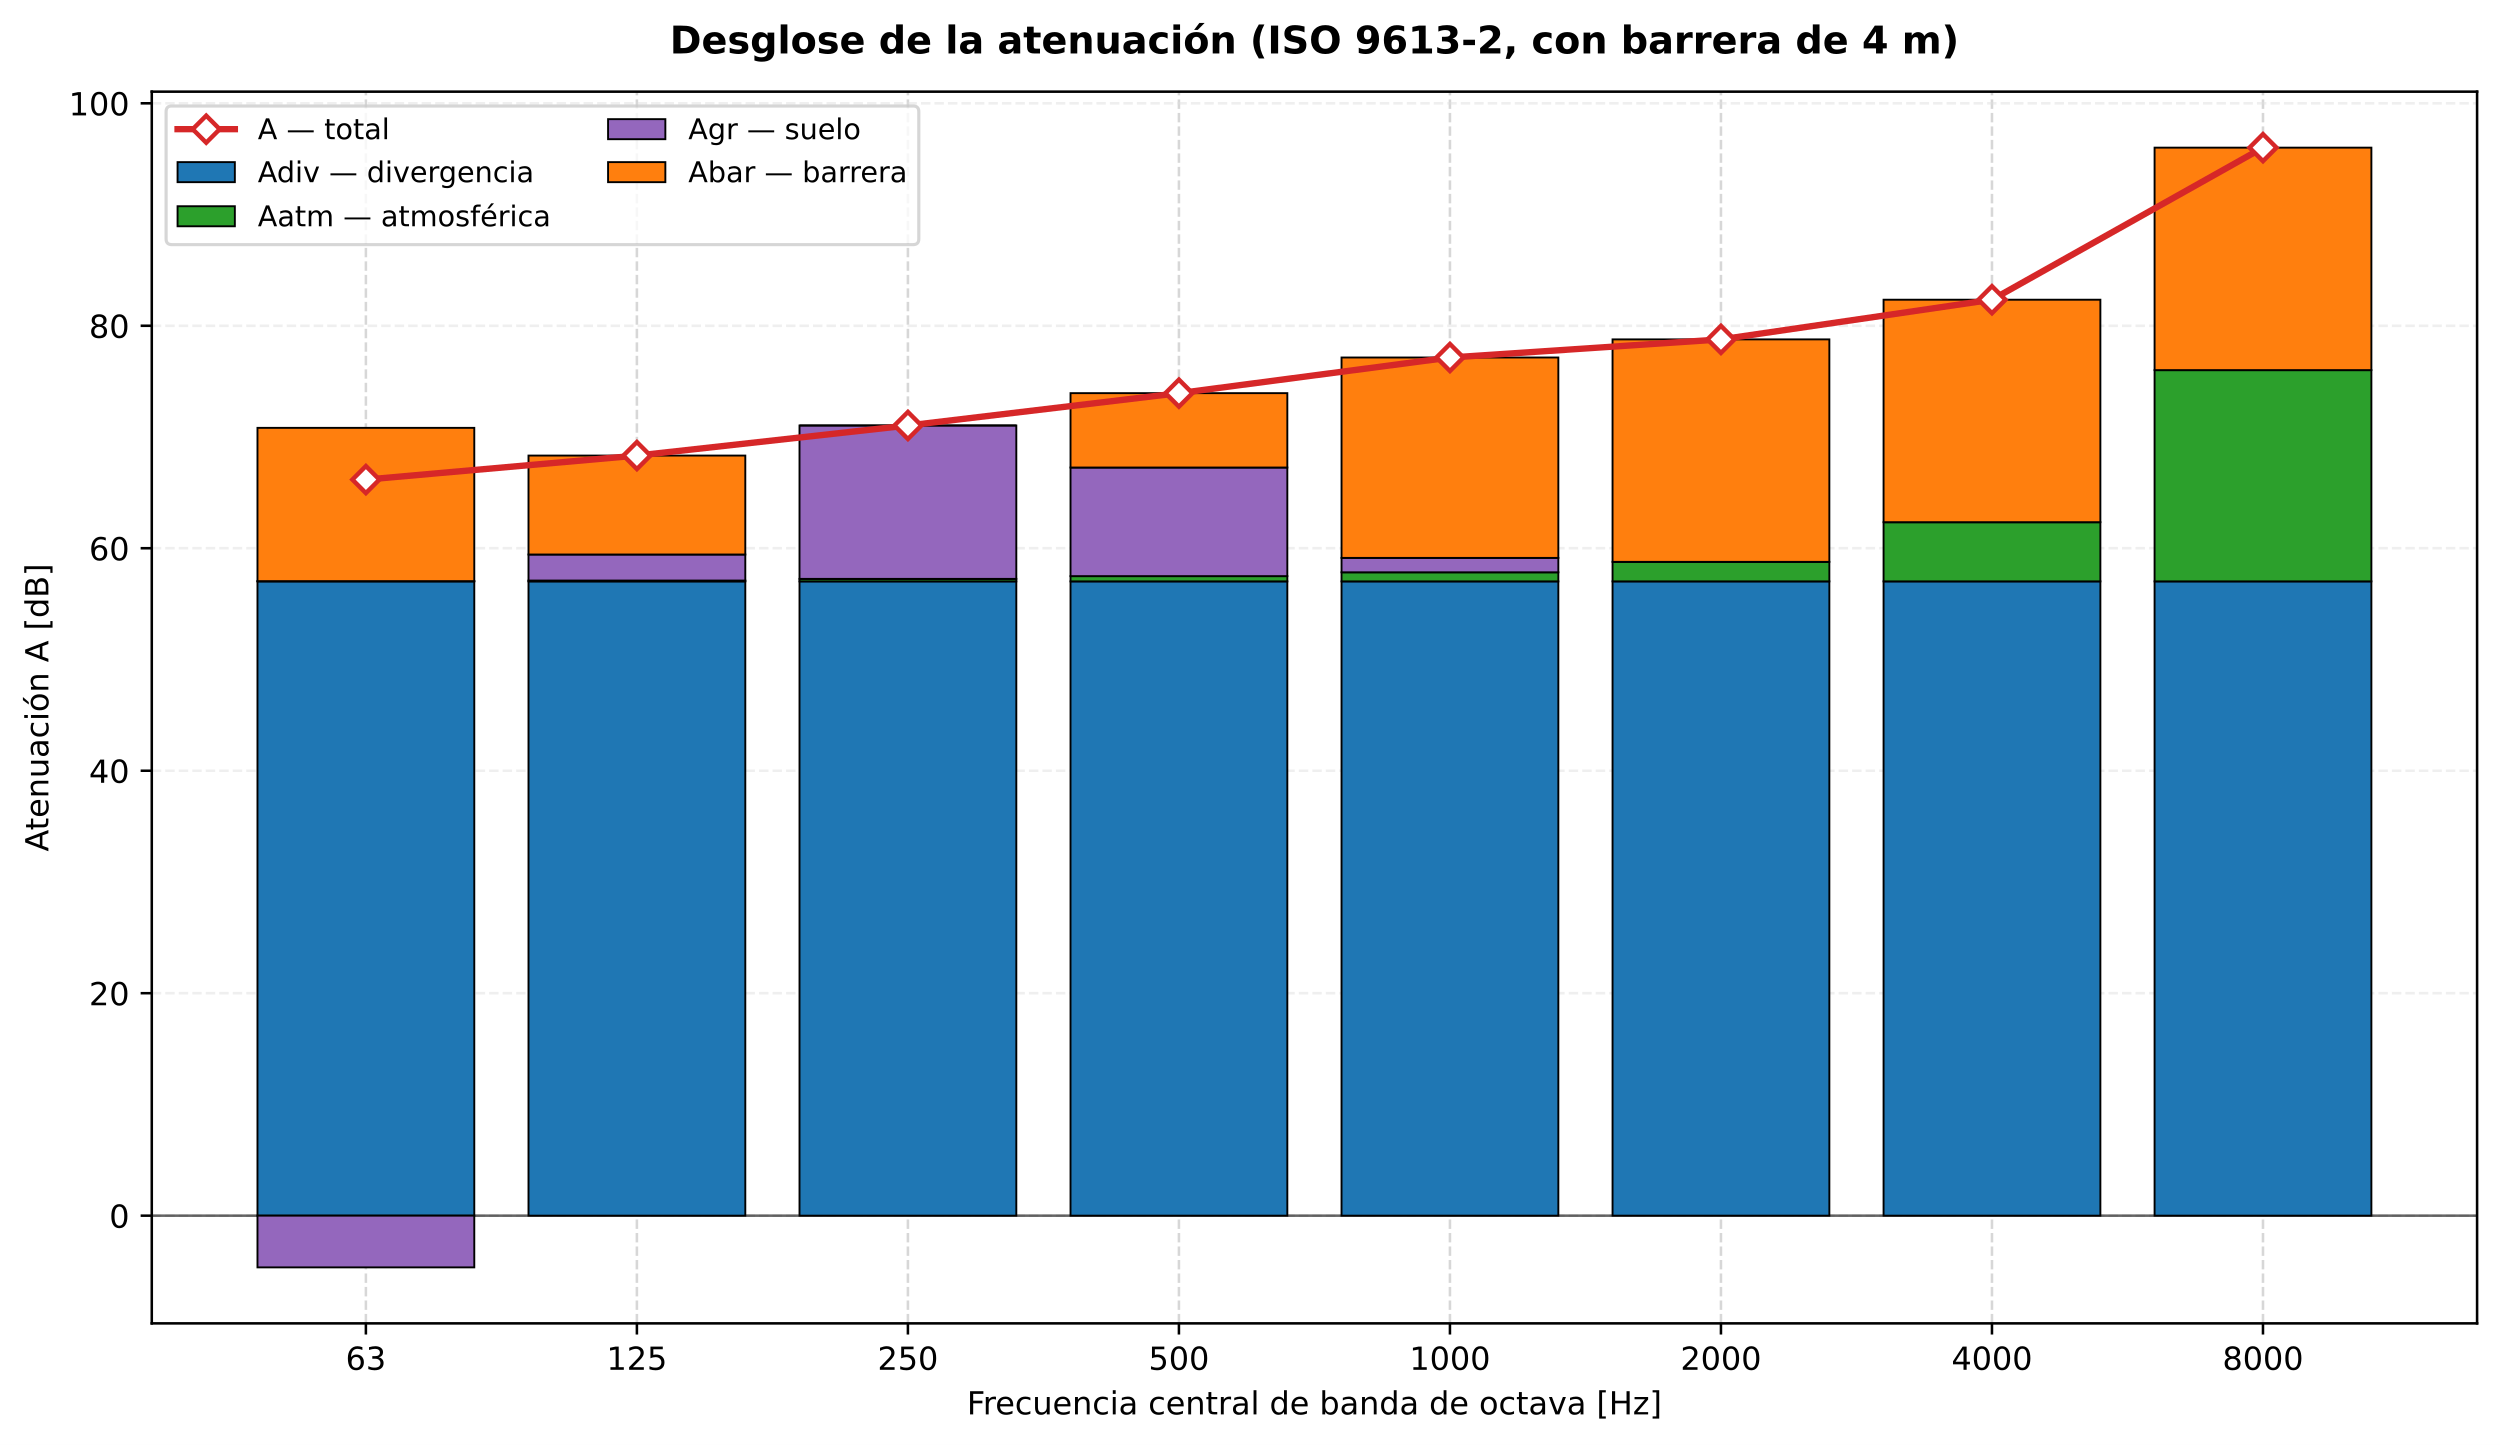
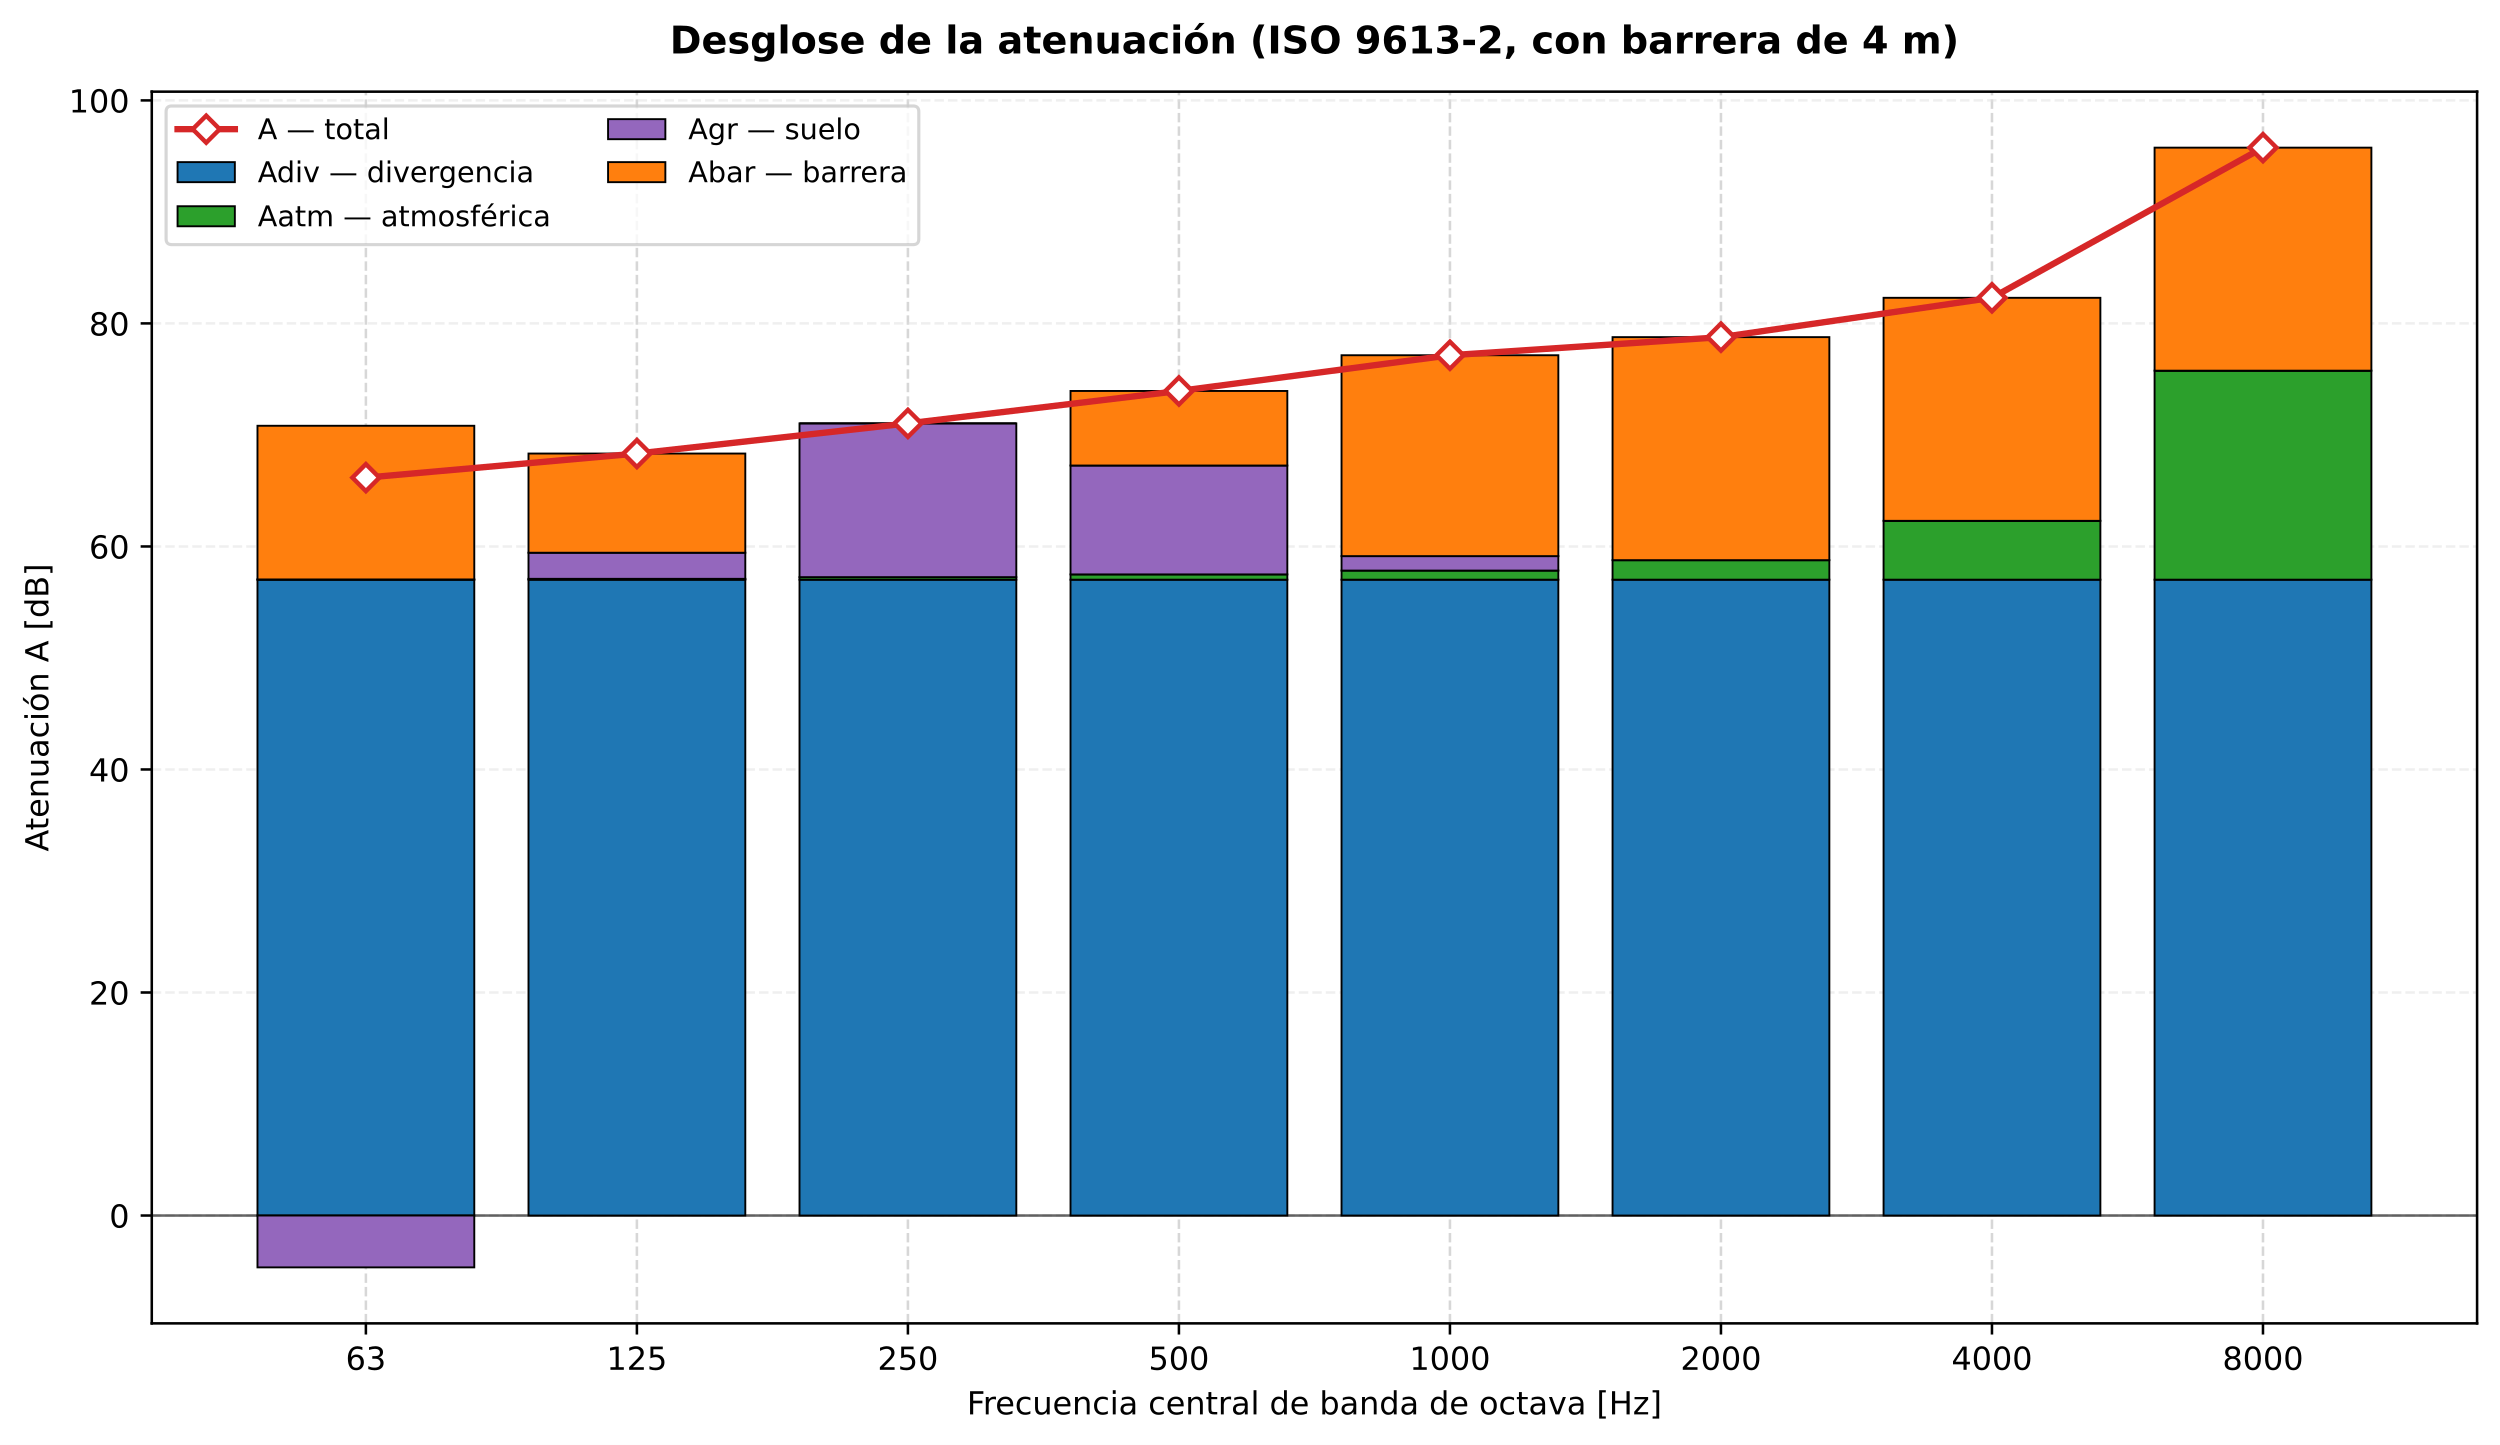
<svg xmlns="http://www.w3.org/2000/svg" xmlns:xlink="http://www.w3.org/1999/xlink" width="785.486pt" height="453.997pt" viewBox="0 0 785.486 453.997" version="1.1">
  <defs>
    <style type="text/css">*{stroke-linejoin: round; stroke-linecap: butt}</style>
  </defs>
  <g id="figure_1">
    <g id="patch_1">
      <path d="M 0 453.997  L 785.486 453.997  L 785.486 0  L 0 0  z " style="fill: #ffffff" />
    </g>
    <g id="axes_1">
      <g id="patch_2">
        <path d="M 47.688 415.796  L 778.286 415.796  L 778.286 28.798  L 47.688 28.798  z " style="fill: #ffffff" />
      </g>
      <g id="matplotlib.axis_1">
        <g id="xtick_1">
          <g id="line2d_1">
            <path d="M 114.958 415.796  L 114.958 28.798  " clip-path="url(#pd60c354309)" style="fill: none; stroke-dasharray: 2.96,1.28; stroke-dashoffset: 0; stroke: #b0b0b0; stroke-opacity: 0.5; stroke-width: 0.8" />
          </g>
          <g id="line2d_2">
            <defs>
              <path id="m3d27035b55" d="M 0 0  L 0 3.5  " style="stroke: #000000; stroke-width: 0.8" />
            </defs>
            <g>
              <use xlink:href="#m3d27035b55" x="114.958" y="415.796" style="stroke: #000000; stroke-width: 0.8" />
            </g>
          </g>
          <g id="text_1">
            <text style="font-size: 10px; font-family: 'DejaVu Sans', 'Bitstream Vera Sans', 'Computer Modern Sans Serif', 'Lucida Grande', 'Verdana', 'Geneva', 'Lucid', 'Arial', 'Helvetica', 'Avant Garde', sans-serif; text-anchor: middle" x="114.958" y="430.393" transform="rotate(-0 114.9578 430.3934)">63</text>
          </g>
        </g>
        <g id="xtick_2">
          <g id="line2d_3">
            <path d="M 200.109 415.796  L 200.109 28.798  " clip-path="url(#pd60c354309)" style="fill: none; stroke-dasharray: 2.96,1.28; stroke-dashoffset: 0; stroke: #b0b0b0; stroke-opacity: 0.5; stroke-width: 0.8" />
          </g>
          <g id="line2d_4">
            <g>
              <use xlink:href="#m3d27035b55" x="200.109" y="415.796" style="stroke: #000000; stroke-width: 0.8" />
            </g>
          </g>
          <g id="text_2">
            <text style="font-size: 10px; font-family: 'DejaVu Sans', 'Bitstream Vera Sans', 'Computer Modern Sans Serif', 'Lucida Grande', 'Verdana', 'Geneva', 'Lucid', 'Arial', 'Helvetica', 'Avant Garde', sans-serif; text-anchor: middle" x="200.109" y="430.393" transform="rotate(-0 200.109 430.3934)">125</text>
          </g>
        </g>
        <g id="xtick_3">
          <g id="line2d_5">
            <path d="M 285.26 415.796  L 285.26 28.798  " clip-path="url(#pd60c354309)" style="fill: none; stroke-dasharray: 2.96,1.28; stroke-dashoffset: 0; stroke: #b0b0b0; stroke-opacity: 0.5; stroke-width: 0.8" />
          </g>
          <g id="line2d_6">
            <g>
              <use xlink:href="#m3d27035b55" x="285.26" y="415.796" style="stroke: #000000; stroke-width: 0.8" />
            </g>
          </g>
          <g id="text_3">
            <text style="font-size: 10px; font-family: 'DejaVu Sans', 'Bitstream Vera Sans', 'Computer Modern Sans Serif', 'Lucida Grande', 'Verdana', 'Geneva', 'Lucid', 'Arial', 'Helvetica', 'Avant Garde', sans-serif; text-anchor: middle" x="285.26" y="430.393" transform="rotate(-0 285.2602 430.3934)">250</text>
          </g>
        </g>
        <g id="xtick_4">
          <g id="line2d_7">
            <path d="M 370.411 415.796  L 370.411 28.798  " clip-path="url(#pd60c354309)" style="fill: none; stroke-dasharray: 2.96,1.28; stroke-dashoffset: 0; stroke: #b0b0b0; stroke-opacity: 0.5; stroke-width: 0.8" />
          </g>
          <g id="line2d_8">
            <g>
              <use xlink:href="#m3d27035b55" x="370.411" y="415.796" style="stroke: #000000; stroke-width: 0.8" />
            </g>
          </g>
          <g id="text_4">
            <text style="font-size: 10px; font-family: 'DejaVu Sans', 'Bitstream Vera Sans', 'Computer Modern Sans Serif', 'Lucida Grande', 'Verdana', 'Geneva', 'Lucid', 'Arial', 'Helvetica', 'Avant Garde', sans-serif; text-anchor: middle" x="370.411" y="430.393" transform="rotate(-0 370.4115 430.3934)">500</text>
          </g>
        </g>
        <g id="xtick_5">
          <g id="line2d_9">
            <path d="M 455.563 415.796  L 455.563 28.798  " clip-path="url(#pd60c354309)" style="fill: none; stroke-dasharray: 2.96,1.28; stroke-dashoffset: 0; stroke: #b0b0b0; stroke-opacity: 0.5; stroke-width: 0.8" />
          </g>
          <g id="line2d_10">
            <g>
              <use xlink:href="#m3d27035b55" x="455.563" y="415.796" style="stroke: #000000; stroke-width: 0.8" />
            </g>
          </g>
          <g id="text_5">
            <text style="font-size: 10px; font-family: 'DejaVu Sans', 'Bitstream Vera Sans', 'Computer Modern Sans Serif', 'Lucida Grande', 'Verdana', 'Geneva', 'Lucid', 'Arial', 'Helvetica', 'Avant Garde', sans-serif; text-anchor: middle" x="455.563" y="430.393" transform="rotate(-0 455.5627 430.3934)">1000</text>
          </g>
        </g>
        <g id="xtick_6">
          <g id="line2d_11">
            <path d="M 540.714 415.796  L 540.714 28.798  " clip-path="url(#pd60c354309)" style="fill: none; stroke-dasharray: 2.96,1.28; stroke-dashoffset: 0; stroke: #b0b0b0; stroke-opacity: 0.5; stroke-width: 0.8" />
          </g>
          <g id="line2d_12">
            <g>
              <use xlink:href="#m3d27035b55" x="540.714" y="415.796" style="stroke: #000000; stroke-width: 0.8" />
            </g>
          </g>
          <g id="text_6">
            <text style="font-size: 10px; font-family: 'DejaVu Sans', 'Bitstream Vera Sans', 'Computer Modern Sans Serif', 'Lucida Grande', 'Verdana', 'Geneva', 'Lucid', 'Arial', 'Helvetica', 'Avant Garde', sans-serif; text-anchor: middle" x="540.714" y="430.393" transform="rotate(-0 540.714 430.3934)">2000</text>
          </g>
        </g>
        <g id="xtick_7">
          <g id="line2d_13">
            <path d="M 625.865 415.796  L 625.865 28.798  " clip-path="url(#pd60c354309)" style="fill: none; stroke-dasharray: 2.96,1.28; stroke-dashoffset: 0; stroke: #b0b0b0; stroke-opacity: 0.5; stroke-width: 0.8" />
          </g>
          <g id="line2d_14">
            <g>
              <use xlink:href="#m3d27035b55" x="625.865" y="415.796" style="stroke: #000000; stroke-width: 0.8" />
            </g>
          </g>
          <g id="text_7">
            <text style="font-size: 10px; font-family: 'DejaVu Sans', 'Bitstream Vera Sans', 'Computer Modern Sans Serif', 'Lucida Grande', 'Verdana', 'Geneva', 'Lucid', 'Arial', 'Helvetica', 'Avant Garde', sans-serif; text-anchor: middle" x="625.865" y="430.393" transform="rotate(-0 625.8652 430.3934)">4000</text>
          </g>
        </g>
        <g id="xtick_8">
          <g id="line2d_15">
            <path d="M 711.016 415.796  L 711.016 28.798  " clip-path="url(#pd60c354309)" style="fill: none; stroke-dasharray: 2.96,1.28; stroke-dashoffset: 0; stroke: #b0b0b0; stroke-opacity: 0.5; stroke-width: 0.8" />
          </g>
          <g id="line2d_16">
            <g>
              <use xlink:href="#m3d27035b55" x="711.016" y="415.796" style="stroke: #000000; stroke-width: 0.8" />
            </g>
          </g>
          <g id="text_8">
            <text style="font-size: 10px; font-family: 'DejaVu Sans', 'Bitstream Vera Sans', 'Computer Modern Sans Serif', 'Lucida Grande', 'Verdana', 'Geneva', 'Lucid', 'Arial', 'Helvetica', 'Avant Garde', sans-serif; text-anchor: middle" x="711.016" y="430.393" transform="rotate(-0 711.0165 430.3934)">8000</text>
          </g>
        </g>
        <g id="text_9">
          <text style="font-size: 10px; font-family: 'DejaVu Sans', 'Bitstream Vera Sans', 'Computer Modern Sans Serif', 'Lucida Grande', 'Verdana', 'Geneva', 'Lucid', 'Arial', 'Helvetica', 'Avant Garde', sans-serif; text-anchor: middle" x="412.987" y="444.394" transform="rotate(-0 412.9871 444.3942)">Frecuencia central de banda de octava [Hz]</text>
        </g>
      </g>
      <g id="matplotlib.axis_2">
        <g id="ytick_1">
          <g id="line2d_17">
-             <path d="M 47.688 381.953  L 778.286 381.953  " clip-path="url(#pd60c354309)" style="fill: none; stroke-dasharray: 2.96,1.28; stroke-dashoffset: 0; stroke: #e0e0e0; stroke-opacity: 0.5; stroke-width: 0.8" />
+             <path d="M 47.688 381.913  L 778.286 381.913  " clip-path="url(#pd60c354309)" style="fill: none; stroke-dasharray: 2.96,1.28; stroke-dashoffset: 0; stroke: #e0e0e0; stroke-opacity: 0.5; stroke-width: 0.8" />
          </g>
          <g id="line2d_18">
            <defs>
              <path id="mef640d9f3a" d="M 0 0  L -3.5 0  " style="stroke: #000000; stroke-width: 0.8" />
            </defs>
            <g>
-               <use xlink:href="#mef640d9f3a" x="47.688" y="381.953" style="stroke: #000000; stroke-width: 0.8" />
+               <use xlink:href="#mef640d9f3a" x="47.688" y="381.913" style="stroke: #000000; stroke-width: 0.8" />
            </g>
          </g>
          <g id="text_10">
-             <text style="font-size: 10px; font-family: 'DejaVu Sans', 'Bitstream Vera Sans', 'Computer Modern Sans Serif', 'Lucida Grande', 'Verdana', 'Geneva', 'Lucid', 'Arial', 'Helvetica', 'Avant Garde', sans-serif; text-anchor: end" x="40.688" y="385.752" transform="rotate(-0 40.68828 385.7521)">0</text>
+             <text style="font-size: 10px; font-family: 'DejaVu Sans', 'Bitstream Vera Sans', 'Computer Modern Sans Serif', 'Lucida Grande', 'Verdana', 'Geneva', 'Lucid', 'Arial', 'Helvetica', 'Avant Garde', sans-serif; text-anchor: end" x="40.688" y="385.712" transform="rotate(-0 40.68828 385.7117)">0</text>
          </g>
        </g>
        <g id="ytick_2">
          <g id="line2d_19">
-             <path d="M 47.688 312.054  L 778.286 312.054  " clip-path="url(#pd60c354309)" style="fill: none; stroke-dasharray: 2.96,1.28; stroke-dashoffset: 0; stroke: #e0e0e0; stroke-opacity: 0.5; stroke-width: 0.8" />
+             <path d="M 47.688 311.839  L 778.286 311.839  " clip-path="url(#pd60c354309)" style="fill: none; stroke-dasharray: 2.96,1.28; stroke-dashoffset: 0; stroke: #e0e0e0; stroke-opacity: 0.5; stroke-width: 0.8" />
          </g>
          <g id="line2d_20">
            <g>
-               <use xlink:href="#mef640d9f3a" x="47.688" y="312.054" style="stroke: #000000; stroke-width: 0.8" />
+               <use xlink:href="#mef640d9f3a" x="47.688" y="311.839" style="stroke: #000000; stroke-width: 0.8" />
            </g>
          </g>
          <g id="text_11">
-             <text style="font-size: 10px; font-family: 'DejaVu Sans', 'Bitstream Vera Sans', 'Computer Modern Sans Serif', 'Lucida Grande', 'Verdana', 'Geneva', 'Lucid', 'Arial', 'Helvetica', 'Avant Garde', sans-serif; text-anchor: end" x="40.688" y="315.852" transform="rotate(-0 40.68828 315.8524)">20</text>
+             <text style="font-size: 10px; font-family: 'DejaVu Sans', 'Bitstream Vera Sans', 'Computer Modern Sans Serif', 'Lucida Grande', 'Verdana', 'Geneva', 'Lucid', 'Arial', 'Helvetica', 'Avant Garde', sans-serif; text-anchor: end" x="40.688" y="315.638" transform="rotate(-0 40.68828 315.6381)">20</text>
          </g>
        </g>
        <g id="ytick_3">
          <g id="line2d_21">
-             <path d="M 47.688 242.154  L 778.286 242.154  " clip-path="url(#pd60c354309)" style="fill: none; stroke-dasharray: 2.96,1.28; stroke-dashoffset: 0; stroke: #e0e0e0; stroke-opacity: 0.5; stroke-width: 0.8" />
+             <path d="M 47.688 241.766  L 778.286 241.766  " clip-path="url(#pd60c354309)" style="fill: none; stroke-dasharray: 2.96,1.28; stroke-dashoffset: 0; stroke: #e0e0e0; stroke-opacity: 0.5; stroke-width: 0.8" />
          </g>
          <g id="line2d_22">
            <g>
-               <use xlink:href="#mef640d9f3a" x="47.688" y="242.154" style="stroke: #000000; stroke-width: 0.8" />
+               <use xlink:href="#mef640d9f3a" x="47.688" y="241.766" style="stroke: #000000; stroke-width: 0.8" />
            </g>
          </g>
          <g id="text_12">
-             <text style="font-size: 10px; font-family: 'DejaVu Sans', 'Bitstream Vera Sans', 'Computer Modern Sans Serif', 'Lucida Grande', 'Verdana', 'Geneva', 'Lucid', 'Arial', 'Helvetica', 'Avant Garde', sans-serif; text-anchor: end" x="40.688" y="245.953" transform="rotate(-0 40.68828 245.9526)">40</text>
+             <text style="font-size: 10px; font-family: 'DejaVu Sans', 'Bitstream Vera Sans', 'Computer Modern Sans Serif', 'Lucida Grande', 'Verdana', 'Geneva', 'Lucid', 'Arial', 'Helvetica', 'Avant Garde', sans-serif; text-anchor: end" x="40.688" y="245.565" transform="rotate(-0 40.68828 245.5646)">40</text>
          </g>
        </g>
        <g id="ytick_4">
          <g id="line2d_23">
-             <path d="M 47.688 172.254  L 778.286 172.254  " clip-path="url(#pd60c354309)" style="fill: none; stroke-dasharray: 2.96,1.28; stroke-dashoffset: 0; stroke: #e0e0e0; stroke-opacity: 0.5; stroke-width: 0.8" />
+             <path d="M 47.688 171.692  L 778.286 171.692  " clip-path="url(#pd60c354309)" style="fill: none; stroke-dasharray: 2.96,1.28; stroke-dashoffset: 0; stroke: #e0e0e0; stroke-opacity: 0.5; stroke-width: 0.8" />
          </g>
          <g id="line2d_24">
            <g>
-               <use xlink:href="#mef640d9f3a" x="47.688" y="172.254" style="stroke: #000000; stroke-width: 0.8" />
+               <use xlink:href="#mef640d9f3a" x="47.688" y="171.692" style="stroke: #000000; stroke-width: 0.8" />
            </g>
          </g>
          <g id="text_13">
-             <text style="font-size: 10px; font-family: 'DejaVu Sans', 'Bitstream Vera Sans', 'Computer Modern Sans Serif', 'Lucida Grande', 'Verdana', 'Geneva', 'Lucid', 'Arial', 'Helvetica', 'Avant Garde', sans-serif; text-anchor: end" x="40.688" y="176.053" transform="rotate(-0 40.68828 176.0529)">60</text>
+             <text style="font-size: 10px; font-family: 'DejaVu Sans', 'Bitstream Vera Sans', 'Computer Modern Sans Serif', 'Lucida Grande', 'Verdana', 'Geneva', 'Lucid', 'Arial', 'Helvetica', 'Avant Garde', sans-serif; text-anchor: end" x="40.688" y="175.491" transform="rotate(-0 40.68828 175.491)">60</text>
          </g>
        </g>
        <g id="ytick_5">
          <g id="line2d_25">
-             <path d="M 47.688 102.354  L 778.286 102.354  " clip-path="url(#pd60c354309)" style="fill: none; stroke-dasharray: 2.96,1.28; stroke-dashoffset: 0; stroke: #e0e0e0; stroke-opacity: 0.5; stroke-width: 0.8" />
+             <path d="M 47.688 101.619  L 778.286 101.619  " clip-path="url(#pd60c354309)" style="fill: none; stroke-dasharray: 2.96,1.28; stroke-dashoffset: 0; stroke: #e0e0e0; stroke-opacity: 0.5; stroke-width: 0.8" />
          </g>
          <g id="line2d_26">
            <g>
-               <use xlink:href="#mef640d9f3a" x="47.688" y="102.354" style="stroke: #000000; stroke-width: 0.8" />
+               <use xlink:href="#mef640d9f3a" x="47.688" y="101.619" style="stroke: #000000; stroke-width: 0.8" />
            </g>
          </g>
          <g id="text_14">
-             <text style="font-size: 10px; font-family: 'DejaVu Sans', 'Bitstream Vera Sans', 'Computer Modern Sans Serif', 'Lucida Grande', 'Verdana', 'Geneva', 'Lucid', 'Arial', 'Helvetica', 'Avant Garde', sans-serif; text-anchor: end" x="40.688" y="106.153" transform="rotate(-0 40.68828 106.1532)">80</text>
+             <text style="font-size: 10px; font-family: 'DejaVu Sans', 'Bitstream Vera Sans', 'Computer Modern Sans Serif', 'Lucida Grande', 'Verdana', 'Geneva', 'Lucid', 'Arial', 'Helvetica', 'Avant Garde', sans-serif; text-anchor: end" x="40.688" y="105.417" transform="rotate(-0 40.68828 105.4174)">80</text>
          </g>
        </g>
        <g id="ytick_6">
          <g id="line2d_27">
-             <path d="M 47.688 32.455  L 778.286 32.455  " clip-path="url(#pd60c354309)" style="fill: none; stroke-dasharray: 2.96,1.28; stroke-dashoffset: 0; stroke: #e0e0e0; stroke-opacity: 0.5; stroke-width: 0.8" />
+             <path d="M 47.688 31.545  L 778.286 31.545  " clip-path="url(#pd60c354309)" style="fill: none; stroke-dasharray: 2.96,1.28; stroke-dashoffset: 0; stroke: #e0e0e0; stroke-opacity: 0.5; stroke-width: 0.8" />
          </g>
          <g id="line2d_28">
            <g>
-               <use xlink:href="#mef640d9f3a" x="47.688" y="32.455" style="stroke: #000000; stroke-width: 0.8" />
+               <use xlink:href="#mef640d9f3a" x="47.688" y="31.545" style="stroke: #000000; stroke-width: 0.8" />
            </g>
          </g>
          <g id="text_15">
-             <text style="font-size: 10px; font-family: 'DejaVu Sans', 'Bitstream Vera Sans', 'Computer Modern Sans Serif', 'Lucida Grande', 'Verdana', 'Geneva', 'Lucid', 'Arial', 'Helvetica', 'Avant Garde', sans-serif; text-anchor: end" x="40.688" y="36.253" transform="rotate(-0 40.68828 36.25342)">100</text>
+             <text style="font-size: 10px; font-family: 'DejaVu Sans', 'Bitstream Vera Sans', 'Computer Modern Sans Serif', 'Lucida Grande', 'Verdana', 'Geneva', 'Lucid', 'Arial', 'Helvetica', 'Avant Garde', sans-serif; text-anchor: end" x="40.688" y="35.344" transform="rotate(-0 40.68828 35.34386)">100</text>
          </g>
        </g>
        <g id="text_16">
          <text style="font-size: 10px; font-family: 'DejaVu Sans', 'Bitstream Vera Sans', 'Computer Modern Sans Serif', 'Lucida Grande', 'Verdana', 'Geneva', 'Lucid', 'Arial', 'Helvetica', 'Avant Garde', sans-serif; text-anchor: middle" x="15.198" y="222.297" transform="rotate(-90 15.19844 222.297)">Atenuación A [dB]</text>
        </g>
      </g>
      <g id="line2d_29">
-         <path d="M 47.688 381.953  L 778.286 381.953  " clip-path="url(#pd60c354309)" style="fill: none; stroke: #000000; stroke-opacity: 0.6; stroke-width: 0.8; stroke-linecap: square" />
+         <path d="M 47.688 381.913  L 778.286 381.913  " clip-path="url(#pd60c354309)" style="fill: none; stroke: #000000; stroke-opacity: 0.6; stroke-width: 0.8; stroke-linecap: square" />
      </g>
      <g id="patch_3">
        <path d="M 47.688 415.796  L 47.688 28.798  " style="fill: none; stroke: #000000; stroke-width: 0.8; stroke-linejoin: miter; stroke-linecap: square" />
      </g>
      <g id="patch_4">
        <path d="M 778.286 415.796  L 778.286 28.798  " style="fill: none; stroke: #000000; stroke-width: 0.8; stroke-linejoin: miter; stroke-linecap: square" />
      </g>
      <g id="patch_5">
        <path d="M 47.688 415.796  L 778.286 415.796  " style="fill: none; stroke: #000000; stroke-width: 0.8; stroke-linejoin: miter; stroke-linecap: square" />
      </g>
      <g id="patch_6">
        <path d="M 47.688 28.798  L 778.286 28.798  " style="fill: none; stroke: #000000; stroke-width: 0.8; stroke-linejoin: miter; stroke-linecap: square" />
      </g>
      <g id="patch_7">
-         <path d="M 80.897 381.953  L 149.018 381.953  L 149.018 182.667  L 80.897 182.667  z " clip-path="url(#pd60c354309)" style="fill: #1f77b4; stroke: #000000; stroke-width: 0.6; stroke-linejoin: miter" />
+         <path d="M 80.897 381.913  L 149.018 381.913  L 149.018 182.131  L 80.897 182.131  z " clip-path="url(#pd60c354309)" style="fill: #1f77b4; stroke: #000000; stroke-width: 0.6; stroke-linejoin: miter" />
      </g>
      <g id="patch_8">
-         <path d="M 166.049 381.953  L 234.17 381.953  L 234.17 182.667  L 166.049 182.667  z " clip-path="url(#pd60c354309)" style="fill: #1f77b4; stroke: #000000; stroke-width: 0.6; stroke-linejoin: miter" />
+         <path d="M 166.049 381.913  L 234.17 381.913  L 234.17 182.131  L 166.049 182.131  z " clip-path="url(#pd60c354309)" style="fill: #1f77b4; stroke: #000000; stroke-width: 0.6; stroke-linejoin: miter" />
      </g>
      <g id="patch_9">
-         <path d="M 251.2 381.953  L 319.321 381.953  L 319.321 182.667  L 251.2 182.667  z " clip-path="url(#pd60c354309)" style="fill: #1f77b4; stroke: #000000; stroke-width: 0.6; stroke-linejoin: miter" />
+         <path d="M 251.2 381.913  L 319.321 381.913  L 319.321 182.131  L 251.2 182.131  z " clip-path="url(#pd60c354309)" style="fill: #1f77b4; stroke: #000000; stroke-width: 0.6; stroke-linejoin: miter" />
      </g>
      <g id="patch_10">
-         <path d="M 336.351 381.953  L 404.472 381.953  L 404.472 182.667  L 336.351 182.667  z " clip-path="url(#pd60c354309)" style="fill: #1f77b4; stroke: #000000; stroke-width: 0.6; stroke-linejoin: miter" />
+         <path d="M 336.351 381.913  L 404.472 381.913  L 404.472 182.131  L 336.351 182.131  z " clip-path="url(#pd60c354309)" style="fill: #1f77b4; stroke: #000000; stroke-width: 0.6; stroke-linejoin: miter" />
      </g>
      <g id="patch_11">
-         <path d="M 421.502 381.953  L 489.623 381.953  L 489.623 182.667  L 421.502 182.667  z " clip-path="url(#pd60c354309)" style="fill: #1f77b4; stroke: #000000; stroke-width: 0.6; stroke-linejoin: miter" />
+         <path d="M 421.502 381.913  L 489.623 381.913  L 489.623 182.131  L 421.502 182.131  z " clip-path="url(#pd60c354309)" style="fill: #1f77b4; stroke: #000000; stroke-width: 0.6; stroke-linejoin: miter" />
      </g>
      <g id="patch_12">
-         <path d="M 506.653 381.953  L 574.774 381.953  L 574.774 182.667  L 506.653 182.667  z " clip-path="url(#pd60c354309)" style="fill: #1f77b4; stroke: #000000; stroke-width: 0.6; stroke-linejoin: miter" />
+         <path d="M 506.653 381.913  L 574.774 381.913  L 574.774 182.131  L 506.653 182.131  z " clip-path="url(#pd60c354309)" style="fill: #1f77b4; stroke: #000000; stroke-width: 0.6; stroke-linejoin: miter" />
      </g>
      <g id="patch_13">
-         <path d="M 591.805 381.953  L 659.926 381.953  L 659.926 182.667  L 591.805 182.667  z " clip-path="url(#pd60c354309)" style="fill: #1f77b4; stroke: #000000; stroke-width: 0.6; stroke-linejoin: miter" />
+         <path d="M 591.805 381.913  L 659.926 381.913  L 659.926 182.131  L 591.805 182.131  z " clip-path="url(#pd60c354309)" style="fill: #1f77b4; stroke: #000000; stroke-width: 0.6; stroke-linejoin: miter" />
      </g>
      <g id="patch_14">
-         <path d="M 676.956 381.953  L 745.077 381.953  L 745.077 182.667  L 676.956 182.667  z " clip-path="url(#pd60c354309)" style="fill: #1f77b4; stroke: #000000; stroke-width: 0.6; stroke-linejoin: miter" />
+         <path d="M 676.956 381.913  L 745.077 381.913  L 745.077 182.131  L 676.956 182.131  z " clip-path="url(#pd60c354309)" style="fill: #1f77b4; stroke: #000000; stroke-width: 0.6; stroke-linejoin: miter" />
      </g>
      <g id="patch_15">
-         <path d="M 80.897 182.667  L 149.018 182.667  L 149.018 182.594  L 80.897 182.594  z " clip-path="url(#pd60c354309)" style="fill: #2ca02c; stroke: #000000; stroke-width: 0.6; stroke-linejoin: miter" />
+         <path d="M 80.897 182.131  L 149.018 182.131  L 149.018 182.058  L 80.897 182.058  z " clip-path="url(#pd60c354309)" style="fill: #2ca02c; stroke: #000000; stroke-width: 0.6; stroke-linejoin: miter" />
      </g>
      <g id="patch_16">
-         <path d="M 166.049 182.667  L 234.17 182.667  L 234.17 182.404  L 166.049 182.404  z " clip-path="url(#pd60c354309)" style="fill: #2ca02c; stroke: #000000; stroke-width: 0.6; stroke-linejoin: miter" />
+         <path d="M 166.049 182.131  L 234.17 182.131  L 234.17 181.864  L 166.049 181.864  z " clip-path="url(#pd60c354309)" style="fill: #2ca02c; stroke: #000000; stroke-width: 0.6; stroke-linejoin: miter" />
      </g>
      <g id="patch_17">
-         <path d="M 251.2 182.667  L 319.321 182.667  L 319.321 181.881  L 251.2 181.881  z " clip-path="url(#pd60c354309)" style="fill: #2ca02c; stroke: #000000; stroke-width: 0.6; stroke-linejoin: miter" />
+         <path d="M 251.2 182.131  L 319.321 182.131  L 319.321 181.338  L 251.2 181.338  z " clip-path="url(#pd60c354309)" style="fill: #2ca02c; stroke: #000000; stroke-width: 0.6; stroke-linejoin: miter" />
      </g>
      <g id="patch_18">
-         <path d="M 336.351 182.667  L 404.472 182.667  L 404.472 181.019  L 336.351 181.019  z " clip-path="url(#pd60c354309)" style="fill: #2ca02c; stroke: #000000; stroke-width: 0.6; stroke-linejoin: miter" />
+         <path d="M 336.351 182.131  L 404.472 182.131  L 404.472 180.475  L 336.351 180.475  z " clip-path="url(#pd60c354309)" style="fill: #2ca02c; stroke: #000000; stroke-width: 0.6; stroke-linejoin: miter" />
      </g>
      <g id="patch_19">
-         <path d="M 421.502 182.667  L 489.623 182.667  L 489.623 179.816  L 421.502 179.816  z " clip-path="url(#pd60c354309)" style="fill: #2ca02c; stroke: #000000; stroke-width: 0.6; stroke-linejoin: miter" />
+         <path d="M 421.502 182.131  L 489.623 182.131  L 489.623 179.273  L 421.502 179.273  z " clip-path="url(#pd60c354309)" style="fill: #2ca02c; stroke: #000000; stroke-width: 0.6; stroke-linejoin: miter" />
      </g>
      <g id="patch_20">
-         <path d="M 506.653 182.667  L 574.774 182.667  L 574.774 176.532  L 506.653 176.532  z " clip-path="url(#pd60c354309)" style="fill: #2ca02c; stroke: #000000; stroke-width: 0.6; stroke-linejoin: miter" />
+         <path d="M 506.653 182.131  L 574.774 182.131  L 574.774 176.001  L 506.653 176.001  z " clip-path="url(#pd60c354309)" style="fill: #2ca02c; stroke: #000000; stroke-width: 0.6; stroke-linejoin: miter" />
      </g>
      <g id="patch_21">
-         <path d="M 591.805 182.667  L 659.926 182.667  L 659.926 164.068  L 591.805 164.068  z " clip-path="url(#pd60c354309)" style="fill: #2ca02c; stroke: #000000; stroke-width: 0.6; stroke-linejoin: miter" />
+         <path d="M 591.805 182.131  L 659.926 182.131  L 659.926 163.642  L 591.805 163.642  z " clip-path="url(#pd60c354309)" style="fill: #2ca02c; stroke: #000000; stroke-width: 0.6; stroke-linejoin: miter" />
      </g>
      <g id="patch_22">
-         <path d="M 676.956 182.667  L 745.077 182.667  L 745.077 116.289  L 676.956 116.289  z " clip-path="url(#pd60c354309)" style="fill: #2ca02c; stroke: #000000; stroke-width: 0.6; stroke-linejoin: miter" />
+         <path d="M 676.956 182.131  L 745.077 182.131  L 745.077 116.462  L 676.956 116.462  z " clip-path="url(#pd60c354309)" style="fill: #2ca02c; stroke: #000000; stroke-width: 0.6; stroke-linejoin: miter" />
      </g>
      <g id="patch_23">
-         <path d="M 80.897 381.953  L 149.018 381.953  L 149.018 398.205  L 80.897 398.205  z " clip-path="url(#pd60c354309)" style="fill: #9467bd; stroke: #000000; stroke-width: 0.6; stroke-linejoin: miter" />
+         <path d="M 80.897 381.913  L 149.018 381.913  L 149.018 398.205  L 80.897 398.205  z " clip-path="url(#pd60c354309)" style="fill: #9467bd; stroke: #000000; stroke-width: 0.6; stroke-linejoin: miter" />
      </g>
      <g id="patch_24">
-         <path d="M 166.049 182.404  L 234.17 182.404  L 234.17 174.223  L 166.049 174.223  z " clip-path="url(#pd60c354309)" style="fill: #9467bd; stroke: #000000; stroke-width: 0.6; stroke-linejoin: miter" />
+         <path d="M 166.049 181.864  L 234.17 181.864  L 234.17 173.663  L 166.049 173.663  z " clip-path="url(#pd60c354309)" style="fill: #9467bd; stroke: #000000; stroke-width: 0.6; stroke-linejoin: miter" />
      </g>
      <g id="patch_25">
-         <path d="M 251.2 181.881  L 319.321 181.881  L 319.321 133.686  L 251.2 133.686  z " clip-path="url(#pd60c354309)" style="fill: #9467bd; stroke: #000000; stroke-width: 0.6; stroke-linejoin: miter" />
+         <path d="M 251.2 181.338  L 319.321 181.338  L 319.321 133.023  L 251.2 133.023  z " clip-path="url(#pd60c354309)" style="fill: #9467bd; stroke: #000000; stroke-width: 0.6; stroke-linejoin: miter" />
      </g>
      <g id="patch_26">
-         <path d="M 336.351 181.019  L 404.472 181.019  L 404.472 146.893  L 336.351 146.893  z " clip-path="url(#pd60c354309)" style="fill: #9467bd; stroke: #000000; stroke-width: 0.6; stroke-linejoin: miter" />
+         <path d="M 336.351 180.475  L 404.472 180.475  L 404.472 146.265  L 336.351 146.265  z " clip-path="url(#pd60c354309)" style="fill: #9467bd; stroke: #000000; stroke-width: 0.6; stroke-linejoin: miter" />
      </g>
      <g id="patch_27">
-         <path d="M 421.502 179.816  L 489.623 179.816  L 489.623 175.287  L 421.502 175.287  z " clip-path="url(#pd60c354309)" style="fill: #9467bd; stroke: #000000; stroke-width: 0.6; stroke-linejoin: miter" />
+         <path d="M 421.502 179.273  L 489.623 179.273  L 489.623 174.733  L 421.502 174.733  z " clip-path="url(#pd60c354309)" style="fill: #9467bd; stroke: #000000; stroke-width: 0.6; stroke-linejoin: miter" />
      </g>
      <g id="patch_28">
-         <path d="M 506.653 176.532  L 574.774 176.532  L 574.774 176.532  L 506.653 176.532  z " clip-path="url(#pd60c354309)" style="fill: #9467bd; stroke: #000000; stroke-width: 0.6; stroke-linejoin: miter" />
+         <path d="M 506.653 176.001  L 574.774 176.001  L 574.774 176.001  L 506.653 176.001  z " clip-path="url(#pd60c354309)" style="fill: #9467bd; stroke: #000000; stroke-width: 0.6; stroke-linejoin: miter" />
      </g>
      <g id="patch_29">
-         <path d="M 591.805 164.068  L 659.926 164.068  L 659.926 164.068  L 591.805 164.068  z " clip-path="url(#pd60c354309)" style="fill: #9467bd; stroke: #000000; stroke-width: 0.6; stroke-linejoin: miter" />
+         <path d="M 591.805 163.642  L 659.926 163.642  L 659.926 163.642  L 591.805 163.642  z " clip-path="url(#pd60c354309)" style="fill: #9467bd; stroke: #000000; stroke-width: 0.6; stroke-linejoin: miter" />
      </g>
      <g id="patch_30">
-         <path d="M 676.956 116.289  L 745.077 116.289  L 745.077 116.289  L 676.956 116.289  z " clip-path="url(#pd60c354309)" style="fill: #9467bd; stroke: #000000; stroke-width: 0.6; stroke-linejoin: miter" />
+         <path d="M 676.956 116.462  L 745.077 116.462  L 745.077 116.462  L 676.956 116.462  z " clip-path="url(#pd60c354309)" style="fill: #9467bd; stroke: #000000; stroke-width: 0.6; stroke-linejoin: miter" />
      </g>
      <g id="patch_31">
-         <path d="M 80.897 182.594  L 149.018 182.594  L 149.018 134.43  L 80.897 134.43  z " clip-path="url(#pd60c354309)" style="fill: #ff7f0e; stroke: #000000; stroke-width: 0.6; stroke-linejoin: miter" />
+         <path d="M 80.897 182.058  L 149.018 182.058  L 149.018 133.774  L 80.897 133.774  z " clip-path="url(#pd60c354309)" style="fill: #ff7f0e; stroke: #000000; stroke-width: 0.6; stroke-linejoin: miter" />
      </g>
      <g id="patch_32">
-         <path d="M 166.049 174.223  L 234.17 174.223  L 234.17 143.137  L 166.049 143.137  z " clip-path="url(#pd60c354309)" style="fill: #ff7f0e; stroke: #000000; stroke-width: 0.6; stroke-linejoin: miter" />
+         <path d="M 166.049 173.663  L 234.17 173.663  L 234.17 142.5  L 166.049 142.5  z " clip-path="url(#pd60c354309)" style="fill: #ff7f0e; stroke: #000000; stroke-width: 0.6; stroke-linejoin: miter" />
      </g>
      <g id="patch_33">
-         <path d="M 251.2 133.686  L 319.321 133.686  L 319.321 133.686  L 251.2 133.686  z " clip-path="url(#pd60c354309)" style="fill: #ff7f0e; stroke: #000000; stroke-width: 0.6; stroke-linejoin: miter" />
+         <path d="M 251.2 133.023  L 319.321 133.023  L 319.321 133.023  L 251.2 133.023  z " clip-path="url(#pd60c354309)" style="fill: #ff7f0e; stroke: #000000; stroke-width: 0.6; stroke-linejoin: miter" />
      </g>
      <g id="patch_34">
-         <path d="M 336.351 146.893  L 404.472 146.893  L 404.472 123.525  L 336.351 123.525  z " clip-path="url(#pd60c354309)" style="fill: #ff7f0e; stroke: #000000; stroke-width: 0.6; stroke-linejoin: miter" />
+         <path d="M 336.351 146.265  L 404.472 146.265  L 404.472 122.839  L 336.351 122.839  z " clip-path="url(#pd60c354309)" style="fill: #ff7f0e; stroke: #000000; stroke-width: 0.6; stroke-linejoin: miter" />
      </g>
      <g id="patch_35">
-         <path d="M 421.502 175.287  L 489.623 175.287  L 489.623 112.326  L 421.502 112.326  z " clip-path="url(#pd60c354309)" style="fill: #ff7f0e; stroke: #000000; stroke-width: 0.6; stroke-linejoin: miter" />
+         <path d="M 421.502 174.733  L 489.623 174.733  L 489.623 111.615  L 421.502 111.615  z " clip-path="url(#pd60c354309)" style="fill: #ff7f0e; stroke: #000000; stroke-width: 0.6; stroke-linejoin: miter" />
      </g>
      <g id="patch_36">
-         <path d="M 506.653 176.532  L 574.774 176.532  L 574.774 106.632  L 506.653 106.632  z " clip-path="url(#pd60c354309)" style="fill: #ff7f0e; stroke: #000000; stroke-width: 0.6; stroke-linejoin: miter" />
+         <path d="M 506.653 176.001  L 574.774 176.001  L 574.774 105.927  L 506.653 105.927  z " clip-path="url(#pd60c354309)" style="fill: #ff7f0e; stroke: #000000; stroke-width: 0.6; stroke-linejoin: miter" />
      </g>
      <g id="patch_37">
-         <path d="M 591.805 164.068  L 659.926 164.068  L 659.926 94.168  L 591.805 94.168  z " clip-path="url(#pd60c354309)" style="fill: #ff7f0e; stroke: #000000; stroke-width: 0.6; stroke-linejoin: miter" />
+         <path d="M 591.805 163.642  L 659.926 163.642  L 659.926 93.568  L 591.805 93.568  z " clip-path="url(#pd60c354309)" style="fill: #ff7f0e; stroke: #000000; stroke-width: 0.6; stroke-linejoin: miter" />
      </g>
      <g id="patch_38">
-         <path d="M 676.956 116.289  L 745.077 116.289  L 745.077 46.389  L 676.956 46.389  z " clip-path="url(#pd60c354309)" style="fill: #ff7f0e; stroke: #000000; stroke-width: 0.6; stroke-linejoin: miter" />
+         <path d="M 676.956 116.462  L 745.077 116.462  L 745.077 46.389  L 676.956 46.389  z " clip-path="url(#pd60c354309)" style="fill: #ff7f0e; stroke: #000000; stroke-width: 0.6; stroke-linejoin: miter" />
      </g>
      <g id="text_17">
        <text style="font-weight: 700; font-size: 12px; font-family: 'DejaVu Sans', 'Bitstream Vera Sans', 'Computer Modern Sans Serif', 'Lucida Grande', 'Verdana', 'Geneva', 'Lucid', 'Arial', 'Helvetica', 'Avant Garde', sans-serif; text-anchor: middle" x="412.987" y="16.798" transform="rotate(-0 412.9871 16.79812)">Desglose de la atenuación (ISO 9613-2, con barrera de 4 m)</text>
      </g>
      <g id="line2d_30">
-         <path d="M 114.958 150.682  L 200.109 143.137  L 285.26 133.686  L 370.411 123.525  L 455.563 112.326  L 540.714 106.632  L 625.865 94.168  L 711.016 46.389  " clip-path="url(#pd60c354309)" style="fill: none; stroke: #d62728; stroke-width: 2; stroke-linecap: square" />
+         <path d="M 114.958 150.066  L 200.109 142.5  L 285.26 133.023  L 370.411 122.839  L 455.563 111.615  L 540.714 105.927  L 625.865 93.568  L 711.016 46.389  " clip-path="url(#pd60c354309)" style="fill: none; stroke: #d62728; stroke-width: 2; stroke-linecap: square" />
        <defs>
          <path id="mbc85dbed72" d="M -0 4.243  L 4.243 0  L 0 -4.243  L -4.243 -0  z " style="stroke: #d62728; stroke-width: 1.4; stroke-linejoin: miter" />
        </defs>
        <g clip-path="url(#pd60c354309)">
-           <use xlink:href="#mbc85dbed72" x="114.958" y="150.682" style="fill: #ffffff; stroke: #d62728; stroke-width: 1.4; stroke-linejoin: miter" />
-           <use xlink:href="#mbc85dbed72" x="200.109" y="143.137" style="fill: #ffffff; stroke: #d62728; stroke-width: 1.4; stroke-linejoin: miter" />
-           <use xlink:href="#mbc85dbed72" x="285.26" y="133.686" style="fill: #ffffff; stroke: #d62728; stroke-width: 1.4; stroke-linejoin: miter" />
-           <use xlink:href="#mbc85dbed72" x="370.411" y="123.525" style="fill: #ffffff; stroke: #d62728; stroke-width: 1.4; stroke-linejoin: miter" />
-           <use xlink:href="#mbc85dbed72" x="455.563" y="112.326" style="fill: #ffffff; stroke: #d62728; stroke-width: 1.4; stroke-linejoin: miter" />
-           <use xlink:href="#mbc85dbed72" x="540.714" y="106.632" style="fill: #ffffff; stroke: #d62728; stroke-width: 1.4; stroke-linejoin: miter" />
-           <use xlink:href="#mbc85dbed72" x="625.865" y="94.168" style="fill: #ffffff; stroke: #d62728; stroke-width: 1.4; stroke-linejoin: miter" />
+           <use xlink:href="#mbc85dbed72" x="114.958" y="150.066" style="fill: #ffffff; stroke: #d62728; stroke-width: 1.4; stroke-linejoin: miter" />
+           <use xlink:href="#mbc85dbed72" x="200.109" y="142.5" style="fill: #ffffff; stroke: #d62728; stroke-width: 1.4; stroke-linejoin: miter" />
+           <use xlink:href="#mbc85dbed72" x="285.26" y="133.023" style="fill: #ffffff; stroke: #d62728; stroke-width: 1.4; stroke-linejoin: miter" />
+           <use xlink:href="#mbc85dbed72" x="370.411" y="122.839" style="fill: #ffffff; stroke: #d62728; stroke-width: 1.4; stroke-linejoin: miter" />
+           <use xlink:href="#mbc85dbed72" x="455.563" y="111.615" style="fill: #ffffff; stroke: #d62728; stroke-width: 1.4; stroke-linejoin: miter" />
+           <use xlink:href="#mbc85dbed72" x="540.714" y="105.927" style="fill: #ffffff; stroke: #d62728; stroke-width: 1.4; stroke-linejoin: miter" />
+           <use xlink:href="#mbc85dbed72" x="625.865" y="93.568" style="fill: #ffffff; stroke: #d62728; stroke-width: 1.4; stroke-linejoin: miter" />
          <use xlink:href="#mbc85dbed72" x="711.016" y="46.389" style="fill: #ffffff; stroke: #d62728; stroke-width: 1.4; stroke-linejoin: miter" />
        </g>
      </g>
      <g id="legend_1">
        <g id="patch_39">
          <path d="M 53.988 76.86  L 286.883 76.86  Q 288.683 76.86 288.683 75.06  L 288.683 35.098  Q 288.683 33.298 286.883 33.298  L 53.988 33.298  Q 52.188 33.298 52.188 35.098  L 52.188 75.06  Q 52.188 76.86 53.988 76.86  z " style="fill: #ffffff; opacity: 0.8; stroke: #cccccc; stroke-linejoin: miter" />
        </g>
        <g id="line2d_31">
          <path d="M 55.788 40.587  L 64.788 40.587  L 73.788 40.587  " style="fill: none; stroke: #d62728; stroke-width: 2; stroke-linecap: square" />
          <g>
            <use xlink:href="#mbc85dbed72" x="64.788" y="40.587" style="fill: #ffffff; stroke: #d62728; stroke-width: 1.4; stroke-linejoin: miter" />
          </g>
        </g>
        <g id="text_18">
          <text style="font-size: 9px; font-family: 'DejaVu Sans', 'Bitstream Vera Sans', 'Computer Modern Sans Serif', 'Lucida Grande', 'Verdana', 'Geneva', 'Lucid', 'Arial', 'Helvetica', 'Avant Garde', sans-serif; text-anchor: start" x="80.988" y="43.737" transform="rotate(-0 80.98828 43.73672)">A — total</text>
        </g>
        <g id="patch_40">
          <path d="M 55.788 57.237  L 73.788 57.237  L 73.788 50.937  L 55.788 50.937  z " style="fill: #1f77b4; stroke: #000000; stroke-width: 0.6; stroke-linejoin: miter" />
        </g>
        <g id="text_19">
          <text style="font-size: 9px; font-family: 'DejaVu Sans', 'Bitstream Vera Sans', 'Computer Modern Sans Serif', 'Lucida Grande', 'Verdana', 'Geneva', 'Lucid', 'Arial', 'Helvetica', 'Avant Garde', sans-serif; text-anchor: start" x="80.988" y="57.237" transform="rotate(-0 80.98828 57.23742)">Adiv — divergencia</text>
        </g>
        <g id="patch_41">
          <path d="M 55.788 71.098  L 73.788 71.098  L 73.788 64.798  L 55.788 64.798  z " style="fill: #2ca02c; stroke: #000000; stroke-width: 0.6; stroke-linejoin: miter" />
        </g>
        <g id="text_20">
          <text style="font-size: 9px; font-family: 'DejaVu Sans', 'Bitstream Vera Sans', 'Computer Modern Sans Serif', 'Lucida Grande', 'Verdana', 'Geneva', 'Lucid', 'Arial', 'Helvetica', 'Avant Garde', sans-serif; text-anchor: start" x="80.988" y="71.098" transform="rotate(-0 80.98828 71.09812)">Aatm — atmosférica</text>
        </g>
        <g id="patch_42">
          <path d="M 191.051 43.737  L 209.051 43.737  L 209.051 37.437  L 191.051 37.437  z " style="fill: #9467bd; stroke: #000000; stroke-width: 0.6; stroke-linejoin: miter" />
        </g>
        <g id="text_21">
          <text style="font-size: 9px; font-family: 'DejaVu Sans', 'Bitstream Vera Sans', 'Computer Modern Sans Serif', 'Lucida Grande', 'Verdana', 'Geneva', 'Lucid', 'Arial', 'Helvetica', 'Avant Garde', sans-serif; text-anchor: start" x="216.251" y="43.737" transform="rotate(-0 216.2512 43.73672)">Agr — suelo</text>
        </g>
        <g id="patch_43">
          <path d="M 191.051 57.237  L 209.051 57.237  L 209.051 50.937  L 191.051 50.937  z " style="fill: #ff7f0e; stroke: #000000; stroke-width: 0.6; stroke-linejoin: miter" />
        </g>
        <g id="text_22">
          <text style="font-size: 9px; font-family: 'DejaVu Sans', 'Bitstream Vera Sans', 'Computer Modern Sans Serif', 'Lucida Grande', 'Verdana', 'Geneva', 'Lucid', 'Arial', 'Helvetica', 'Avant Garde', sans-serif; text-anchor: start" x="216.251" y="57.237" transform="rotate(-0 216.2512 57.23742)">Abar — barrera</text>
        </g>
      </g>
    </g>
  </g>
  <defs>
    <clipPath id="pd60c354309">
      <rect x="47.688" y="28.798" width="730.598" height="386.998" />
    </clipPath>
  </defs>
</svg>
